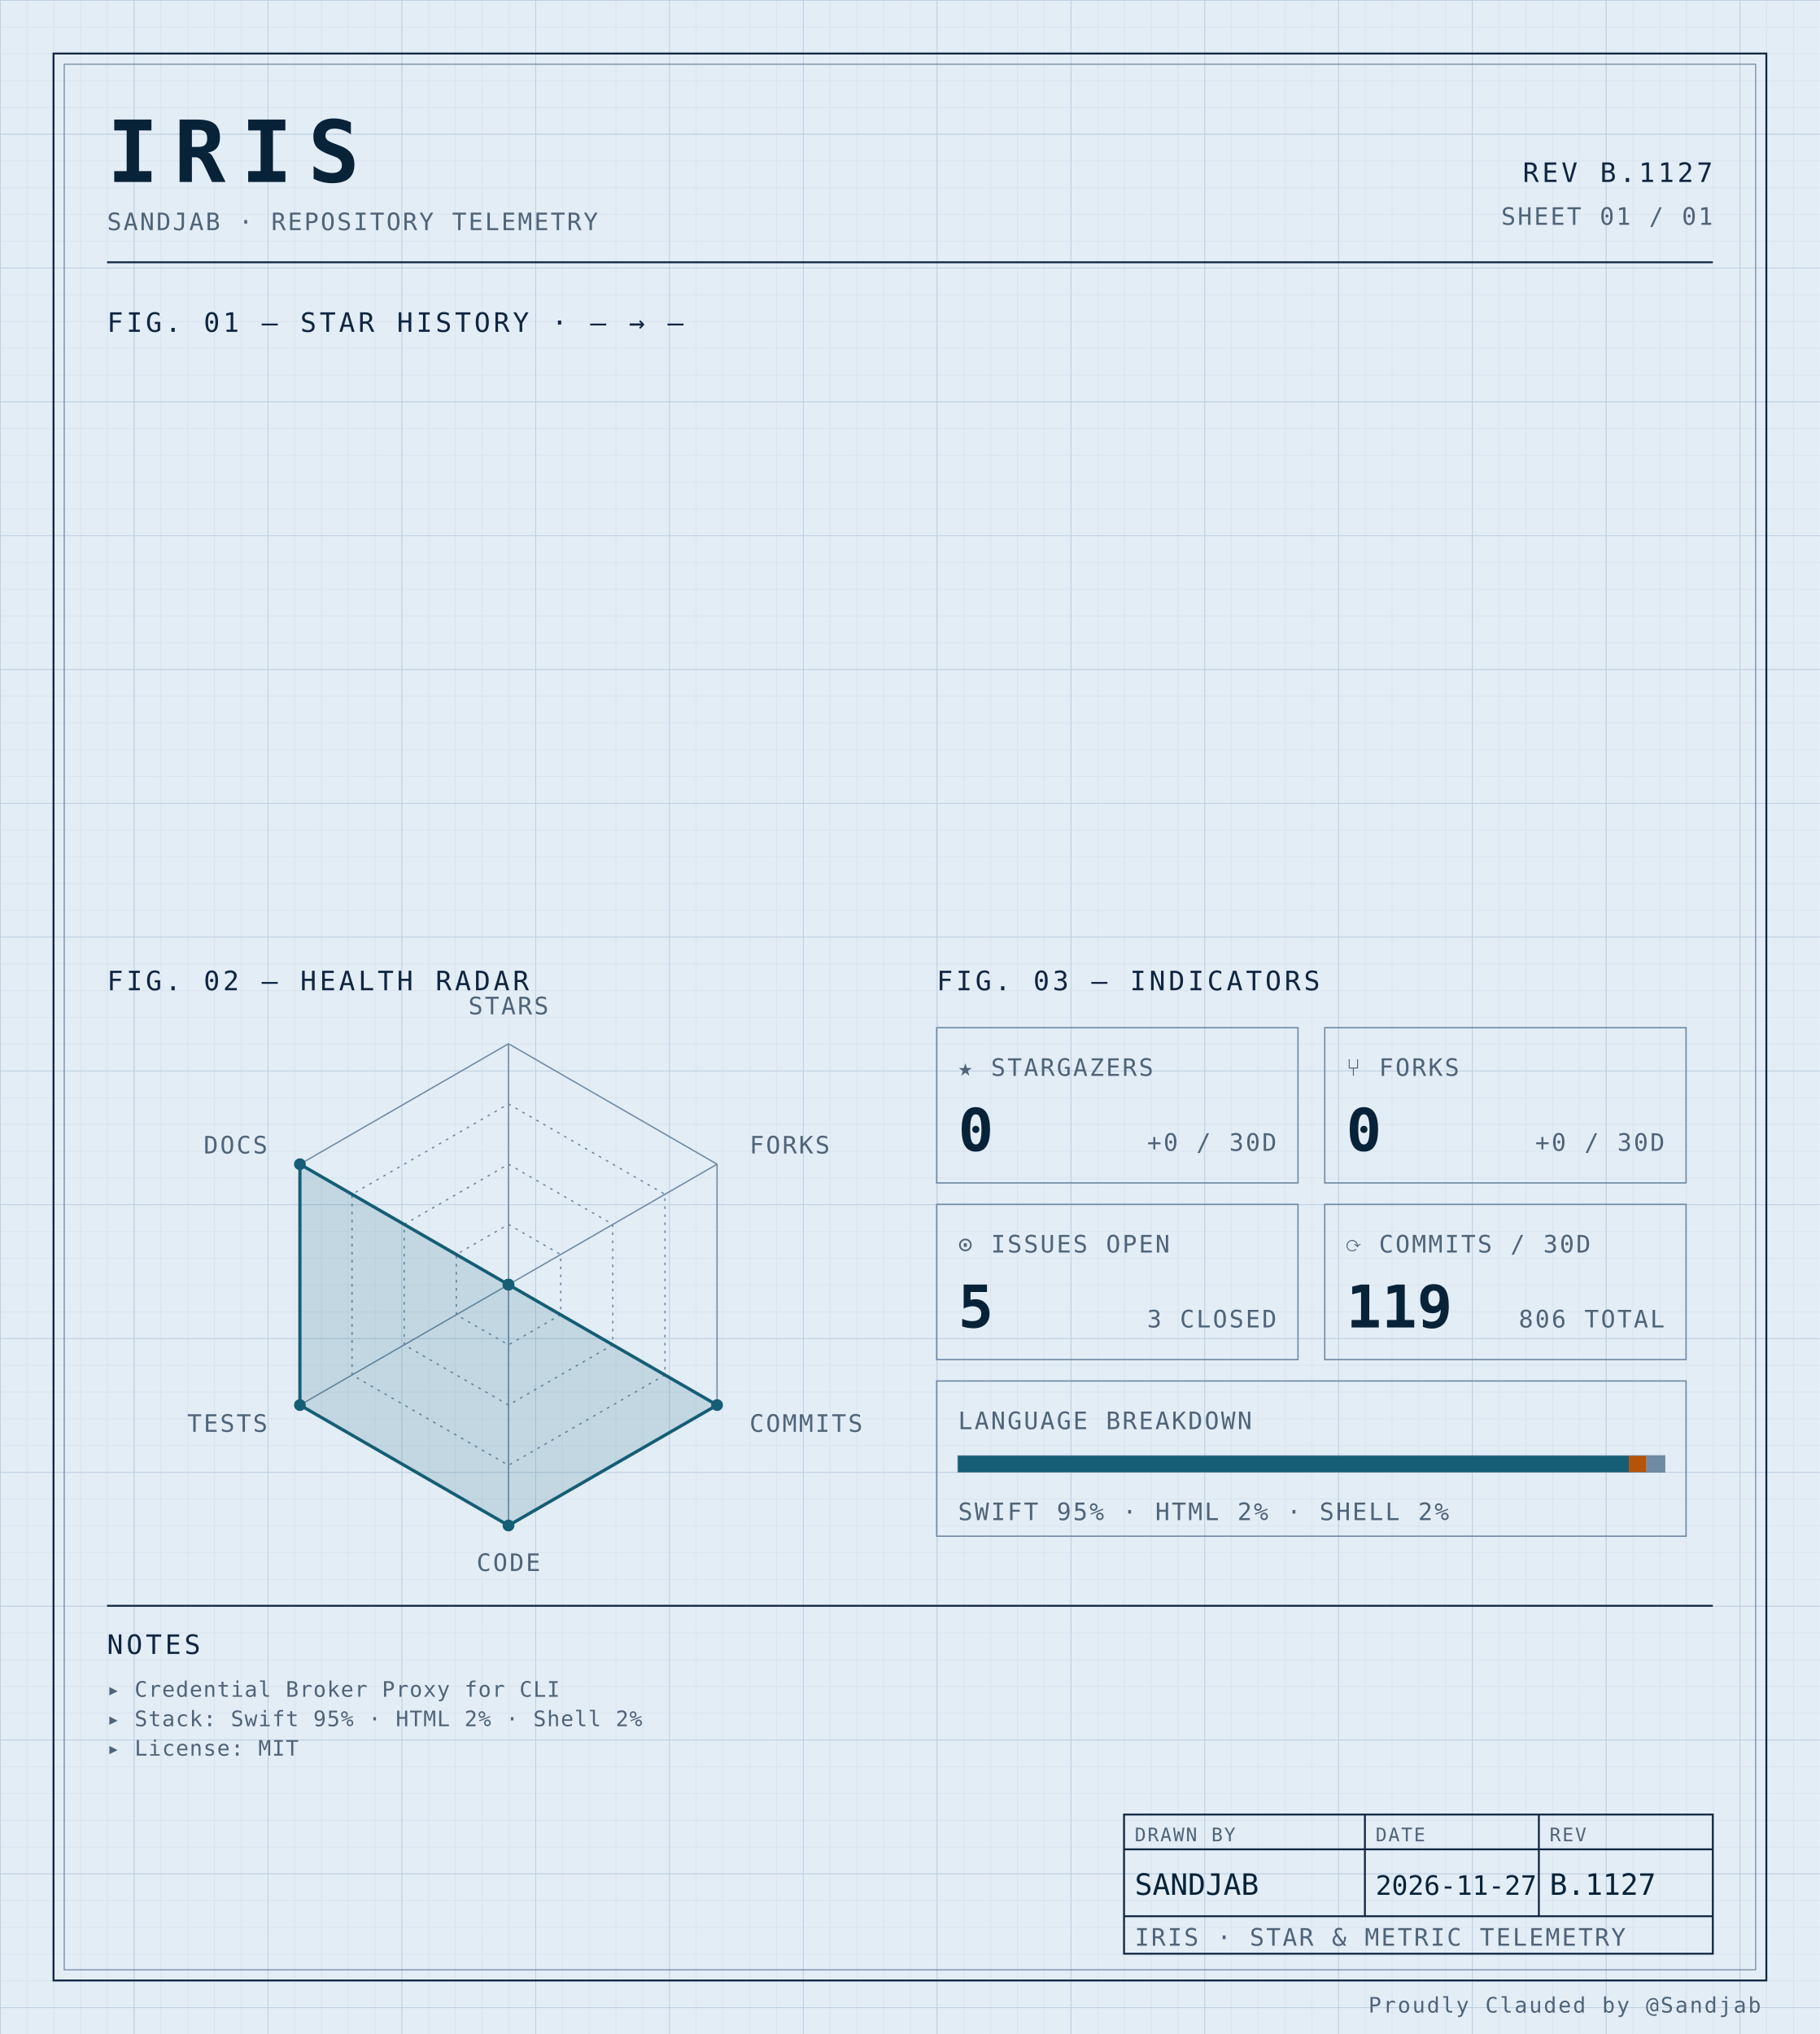
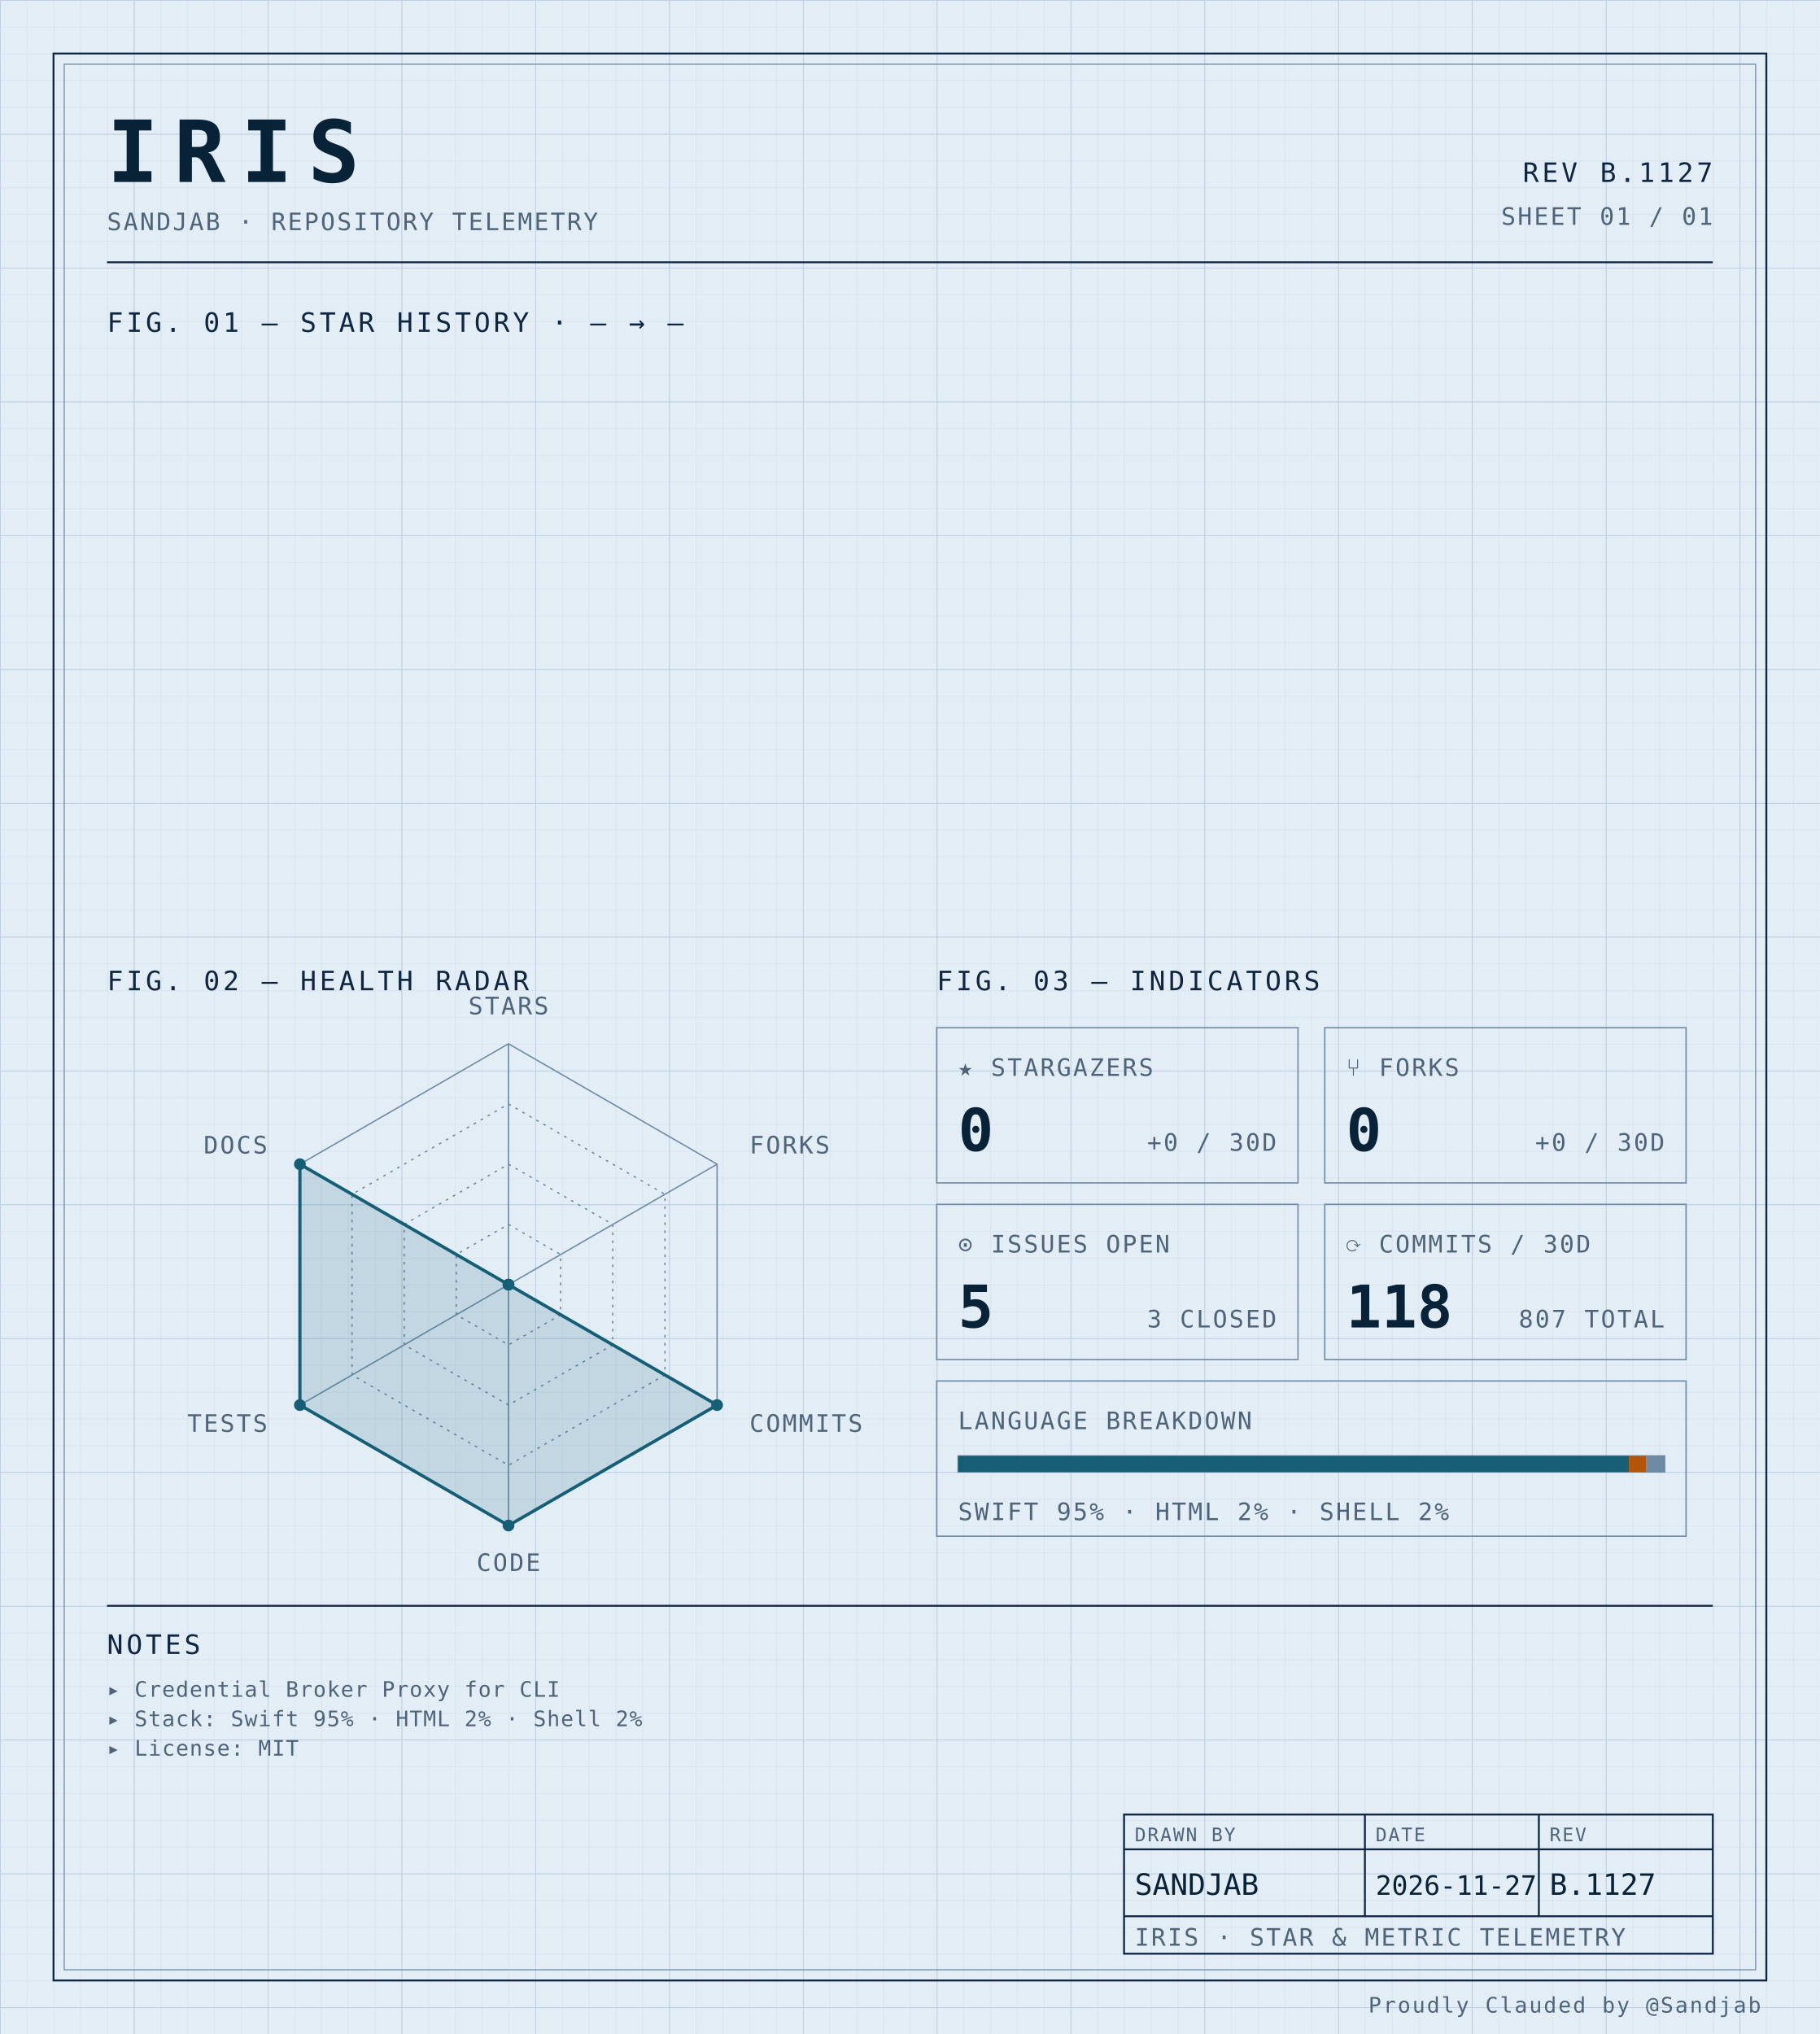
<svg xmlns="http://www.w3.org/2000/svg" width="100%" viewBox="0 0 680 760" role="img">
  <defs>
    <pattern id="grid-fine" width="10" height="10" patternUnits="userSpaceOnUse">
      <path d="M10 0H0V10" fill="none" stroke="#d4e0ec" stroke-width="0.4" />
    </pattern>
    <pattern id="grid-major" width="50" height="50" patternUnits="userSpaceOnUse">
      <path d="M50 0H0V50" fill="none" stroke="#b8cce0" stroke-width="0.5" />
    </pattern>
  </defs>
  <rect x="0" y="0" width="680" height="760" fill="#e3edf6" />
  <rect x="0" y="0" width="680" height="760" fill="url(#grid-fine)" />
  <rect x="0" y="0" width="680" height="760" fill="url(#grid-major)" />
  <rect x="20" y="20" width="640" height="720" fill="none" stroke="#0f2540" stroke-width="0.7" />
  <rect x="24" y="24" width="632" height="712" fill="none" stroke="#6f8aa3" stroke-width="0.4" />
  <text x="40" y="68" font-family="ui-monospace, 'SF Mono', 'JetBrains Mono', 'Cascadia Code', Consolas, monospace" font-size="32" font-weight="700" fill="#082338" text-anchor="start" letter-spacing="0.18em">IRIS</text>
  <text x="40" y="86" font-family="ui-monospace, 'SF Mono', 'JetBrains Mono', 'Cascadia Code', Consolas, monospace" font-size="9" font-weight="400" fill="#4f6478" text-anchor="start" letter-spacing="0.08em">SANDJAB · REPOSITORY TELEMETRY</text>
  <text x="640" y="68" font-family="ui-monospace, 'SF Mono', 'JetBrains Mono', 'Cascadia Code', Consolas, monospace" font-size="10" font-weight="400" fill="#0f2540" text-anchor="end" letter-spacing="0.12em">REV B.1127</text>
  <text x="640" y="84" font-family="ui-monospace, 'SF Mono', 'JetBrains Mono', 'Cascadia Code', Consolas, monospace" font-size="9" font-weight="400" fill="#4f6478" text-anchor="end" letter-spacing="0.08em">SHEET 01 / 01</text>
  <line x1="40" y1="98" x2="640" y2="98" stroke="#0f2540" stroke-width="0.7" />
  <text x="40" y="124" font-family="ui-monospace, 'SF Mono', 'JetBrains Mono', 'Cascadia Code', Consolas, monospace" font-size="10" font-weight="400" fill="#0f2540" text-anchor="start" letter-spacing="0.12em">FIG. 01 — STAR HISTORY · — → —</text>
  <text x="40" y="370" font-family="ui-monospace, 'SF Mono', 'JetBrains Mono', 'Cascadia Code', Consolas, monospace" font-size="10" font-weight="400" fill="#0f2540" text-anchor="start" letter-spacing="0.12em">FIG. 02 — HEALTH RADAR</text>
  <g transform="translate(190 480)">
    <polygon points="0.00,-90.00 77.94,-45.00 77.94,45.00 0.00,90.00 -77.94,45.00 -77.94,-45.00" fill="none" stroke="#6f8aa3" stroke-width="0.5" />
    <polygon points="0.00,-67.50 58.46,-33.75 58.46,33.75 0.00,67.50 -58.46,33.75 -58.46,-33.75" fill="none" stroke="#6f8aa3" stroke-width="0.5" stroke-dasharray="1,2" />
    <polygon points="0.00,-45.00 38.97,-22.50 38.97,22.50 0.00,45.00 -38.97,22.50 -38.97,-22.50" fill="none" stroke="#6f8aa3" stroke-width="0.5" stroke-dasharray="1,2" />
    <polygon points="0.00,-22.50 19.49,-11.25 19.49,11.25 0.00,22.50 -19.49,11.25 -19.49,-11.25" fill="none" stroke="#6f8aa3" stroke-width="0.5" stroke-dasharray="1,2" />
    <line x1="0" y1="0" x2="0.00" y2="-90.00" stroke="#6f8aa3" stroke-width="0.5" />
    <line x1="0" y1="0" x2="77.94" y2="-45.00" stroke="#6f8aa3" stroke-width="0.5" />
    <line x1="0" y1="0" x2="77.94" y2="45.00" stroke="#6f8aa3" stroke-width="0.5" />
    <line x1="0" y1="0" x2="0.00" y2="90.00" stroke="#6f8aa3" stroke-width="0.5" />
    <line x1="0" y1="0" x2="-77.94" y2="45.00" stroke="#6f8aa3" stroke-width="0.5" />
    <line x1="0" y1="0" x2="-77.94" y2="-45.00" stroke="#6f8aa3" stroke-width="0.5" />
    <polygon points="0.00,0.00 0.00,0.00 77.94,45.00 0.00,90.00 -77.94,45.00 -77.94,-45.00" fill="#155e75" fill-opacity="0.16" stroke="#155e75" stroke-width="1.2" />
    <circle cx="0.00" cy="0.00" r="2.2" fill="#155e75" />
    <circle cx="0.00" cy="0.00" r="2.2" fill="#155e75" />
    <circle cx="77.94" cy="45.00" r="2.2" fill="#155e75" />
    <circle cx="0.00" cy="90.00" r="2.2" fill="#155e75" />
    <circle cx="-77.94" cy="45.00" r="2.2" fill="#155e75" />
    <circle cx="-77.94" cy="-45.00" r="2.2" fill="#155e75" />
    <text x="6.3681633555662356e-15" y="-101" font-family="ui-monospace, 'SF Mono', 'JetBrains Mono', 'Cascadia Code', Consolas, monospace" font-size="9" font-weight="400" fill="#4f6478" text-anchor="middle" letter-spacing="0.08em">STARS</text>
    <text x="90.067" y="-49" font-family="ui-monospace, 'SF Mono', 'JetBrains Mono', 'Cascadia Code', Consolas, monospace" font-size="9" font-weight="400" fill="#4f6478" text-anchor="start" letter-spacing="0.08em">FORKS</text>
    <text x="90.067" y="55" font-family="ui-monospace, 'SF Mono', 'JetBrains Mono', 'Cascadia Code', Consolas, monospace" font-size="9" font-weight="400" fill="#4f6478" text-anchor="start" letter-spacing="0.08em">COMMITS</text>
    <text x="6.3681633555662356e-15" y="107" font-family="ui-monospace, 'SF Mono', 'JetBrains Mono', 'Cascadia Code', Consolas, monospace" font-size="9" font-weight="400" fill="#4f6478" text-anchor="middle" letter-spacing="0.08em">CODE</text>
    <text x="-90.067" y="55" font-family="ui-monospace, 'SF Mono', 'JetBrains Mono', 'Cascadia Code', Consolas, monospace" font-size="9" font-weight="400" fill="#4f6478" text-anchor="end" letter-spacing="0.08em">TESTS</text>
    <text x="-90.067" y="-49" font-family="ui-monospace, 'SF Mono', 'JetBrains Mono', 'Cascadia Code', Consolas, monospace" font-size="9" font-weight="400" fill="#4f6478" text-anchor="end" letter-spacing="0.08em">DOCS</text>
  </g>
  <text x="350" y="370" font-family="ui-monospace, 'SF Mono', 'JetBrains Mono', 'Cascadia Code', Consolas, monospace" font-size="10" font-weight="400" fill="#0f2540" text-anchor="start" letter-spacing="0.12em">FIG. 03 — INDICATORS</text>
  <rect x="350" y="384" width="135" height="58" fill="none" stroke="#6f8aa3" stroke-width="0.5" />
  <text x="358" y="402" font-family="ui-monospace, 'SF Mono', 'JetBrains Mono', 'Cascadia Code', Consolas, monospace" font-size="9" font-weight="400" fill="#4f6478" text-anchor="start" letter-spacing="0.08em">★ STARGAZERS</text>
  <text x="358" y="430" font-family="ui-monospace, 'SF Mono', 'JetBrains Mono', 'Cascadia Code', Consolas, monospace" font-size="22" font-weight="700" fill="#082338" text-anchor="start" letter-spacing="normal">0</text>
  <text x="477" y="430" font-family="ui-monospace, 'SF Mono', 'JetBrains Mono', 'Cascadia Code', Consolas, monospace" font-size="9" font-weight="400" fill="#4f6478" text-anchor="end" letter-spacing="0.08em">+0 / 30D</text>
  <rect x="495" y="384" width="135" height="58" fill="none" stroke="#6f8aa3" stroke-width="0.5" />
  <text x="503" y="402" font-family="ui-monospace, 'SF Mono', 'JetBrains Mono', 'Cascadia Code', Consolas, monospace" font-size="9" font-weight="400" fill="#4f6478" text-anchor="start" letter-spacing="0.08em">⑂ FORKS</text>
  <text x="503" y="430" font-family="ui-monospace, 'SF Mono', 'JetBrains Mono', 'Cascadia Code', Consolas, monospace" font-size="22" font-weight="700" fill="#082338" text-anchor="start" letter-spacing="normal">0</text>
  <text x="622" y="430" font-family="ui-monospace, 'SF Mono', 'JetBrains Mono', 'Cascadia Code', Consolas, monospace" font-size="9" font-weight="400" fill="#4f6478" text-anchor="end" letter-spacing="0.08em">+0 / 30D</text>
  <rect x="350" y="450" width="135" height="58" fill="none" stroke="#6f8aa3" stroke-width="0.5" />
  <text x="358" y="468" font-family="ui-monospace, 'SF Mono', 'JetBrains Mono', 'Cascadia Code', Consolas, monospace" font-size="9" font-weight="400" fill="#4f6478" text-anchor="start" letter-spacing="0.08em">⊙ ISSUES OPEN</text>
  <text x="358" y="496" font-family="ui-monospace, 'SF Mono', 'JetBrains Mono', 'Cascadia Code', Consolas, monospace" font-size="22" font-weight="700" fill="#082338" text-anchor="start" letter-spacing="normal">5</text>
  <text x="477" y="496" font-family="ui-monospace, 'SF Mono', 'JetBrains Mono', 'Cascadia Code', Consolas, monospace" font-size="9" font-weight="400" fill="#4f6478" text-anchor="end" letter-spacing="0.08em">3 CLOSED</text>
  <rect x="495" y="450" width="135" height="58" fill="none" stroke="#6f8aa3" stroke-width="0.5" />
  <text x="503" y="468" font-family="ui-monospace, 'SF Mono', 'JetBrains Mono', 'Cascadia Code', Consolas, monospace" font-size="9" font-weight="400" fill="#4f6478" text-anchor="start" letter-spacing="0.08em">⟳ COMMITS / 30D</text>
-   <text x="503" y="496" font-family="ui-monospace, 'SF Mono', 'JetBrains Mono', 'Cascadia Code', Consolas, monospace" font-size="22" font-weight="700" fill="#082338" text-anchor="start" letter-spacing="normal">119</text>
-   <text x="622" y="496" font-family="ui-monospace, 'SF Mono', 'JetBrains Mono', 'Cascadia Code', Consolas, monospace" font-size="9" font-weight="400" fill="#4f6478" text-anchor="end" letter-spacing="0.08em">806 TOTAL</text>
+   <text x="503" y="496" font-family="ui-monospace, 'SF Mono', 'JetBrains Mono', 'Cascadia Code', Consolas, monospace" font-size="22" font-weight="700" fill="#082338" text-anchor="start" letter-spacing="normal">118</text>
+   <text x="622" y="496" font-family="ui-monospace, 'SF Mono', 'JetBrains Mono', 'Cascadia Code', Consolas, monospace" font-size="9" font-weight="400" fill="#4f6478" text-anchor="end" letter-spacing="0.08em">807 TOTAL</text>
  <rect x="350" y="516" width="280" height="58" fill="none" stroke="#6f8aa3" stroke-width="0.5" />
  <text x="358" y="534" font-family="ui-monospace, 'SF Mono', 'JetBrains Mono', 'Cascadia Code', Consolas, monospace" font-size="9" font-weight="400" fill="#4f6478" text-anchor="start" letter-spacing="0.08em">LANGUAGE BREAKDOWN</text>
  <rect x="358" y="544" width="264" height="6" fill="none" stroke="#6f8aa3" stroke-width="0.5" />
  <rect x="358" y="544" width="250.62" height="6" fill="#155e75" />
  <rect x="608.623" y="544" width="6.57" height="6" fill="#b45309" />
  <rect x="615.192" y="544" width="6.81" height="6" fill="#6f8aa3" />
  <text x="358" y="568" font-family="ui-monospace, 'SF Mono', 'JetBrains Mono', 'Cascadia Code', Consolas, monospace" font-size="9" font-weight="400" fill="#4f6478" text-anchor="start" letter-spacing="0.08em">SWIFT 95% · HTML 2% · SHELL 2%</text>
  <line x1="40" y1="600" x2="640" y2="600" stroke="#0f2540" stroke-width="0.7" />
  <text x="40" y="618" font-family="ui-monospace, 'SF Mono', 'JetBrains Mono', 'Cascadia Code', Consolas, monospace" font-size="10" font-weight="400" fill="#0f2540" text-anchor="start" letter-spacing="0.12em">NOTES</text>
  <text x="40" y="634" font-family="ui-monospace, 'SF Mono', 'JetBrains Mono', 'Cascadia Code', Consolas, monospace" font-size="8" font-weight="400" fill="#4f6478" text-anchor="start" letter-spacing="0.04em">▸ Credential Broker Proxy for CLI</text>
  <text x="40" y="645" font-family="ui-monospace, 'SF Mono', 'JetBrains Mono', 'Cascadia Code', Consolas, monospace" font-size="8" font-weight="400" fill="#4f6478" text-anchor="start" letter-spacing="0.04em">▸ Stack: Swift 95% · HTML 2% · Shell 2%</text>
  <text x="40" y="656" font-family="ui-monospace, 'SF Mono', 'JetBrains Mono', 'Cascadia Code', Consolas, monospace" font-size="8" font-weight="400" fill="#4f6478" text-anchor="start" letter-spacing="0.04em">▸ License: MIT</text>
  <rect x="420" y="678" width="220" height="52" fill="none" stroke="#0f2540" stroke-width="0.7" />
  <line x1="420" y1="691" x2="640" y2="691" stroke="#0f2540" stroke-width="0.7" />
  <line x1="420" y1="716" x2="640" y2="716" stroke="#0f2540" stroke-width="0.7" />
  <line x1="510" y1="678" x2="510" y2="716" stroke="#0f2540" stroke-width="0.7" />
  <line x1="575" y1="678" x2="575" y2="716" stroke="#0f2540" stroke-width="0.7" />
  <text x="424" y="688" font-family="ui-monospace, 'SF Mono', 'JetBrains Mono', 'Cascadia Code', Consolas, monospace" font-size="7" font-weight="400" fill="#4f6478" text-anchor="start" letter-spacing="0.08em">DRAWN BY</text>
  <text x="514" y="688" font-family="ui-monospace, 'SF Mono', 'JetBrains Mono', 'Cascadia Code', Consolas, monospace" font-size="7" font-weight="400" fill="#4f6478" text-anchor="start" letter-spacing="0.08em">DATE</text>
  <text x="579" y="688" font-family="ui-monospace, 'SF Mono', 'JetBrains Mono', 'Cascadia Code', Consolas, monospace" font-size="7" font-weight="400" fill="#4f6478" text-anchor="start" letter-spacing="0.08em">REV</text>
  <text x="424" y="708" font-family="ui-monospace, 'SF Mono', 'JetBrains Mono', 'Cascadia Code', Consolas, monospace" font-size="11" font-weight="400" fill="#082338" text-anchor="start" letter-spacing="normal">SANDJAB</text>
  <text x="514" y="708" font-family="ui-monospace, 'SF Mono', 'JetBrains Mono', 'Cascadia Code', Consolas, monospace" font-size="10" font-weight="400" fill="#082338" text-anchor="start" letter-spacing="normal">2026-11-27</text>
  <text x="579" y="708" font-family="ui-monospace, 'SF Mono', 'JetBrains Mono', 'Cascadia Code', Consolas, monospace" font-size="11" font-weight="400" fill="#082338" text-anchor="start" letter-spacing="normal">B.1127</text>
  <text x="424" y="727" font-family="ui-monospace, 'SF Mono', 'JetBrains Mono', 'Cascadia Code', Consolas, monospace" font-size="9" font-weight="400" fill="#4f6478" text-anchor="start" letter-spacing="0.08em">IRIS · STAR &amp; METRIC TELEMETRY</text>
  <text x="658" y="752" font-family="ui-monospace, 'SF Mono', 'JetBrains Mono', 'Cascadia Code', Consolas, monospace" font-size="8" font-weight="400" fill="#4f6478" text-anchor="end" letter-spacing="0.08em">Proudly Clauded by @Sandjab</text>
</svg>
